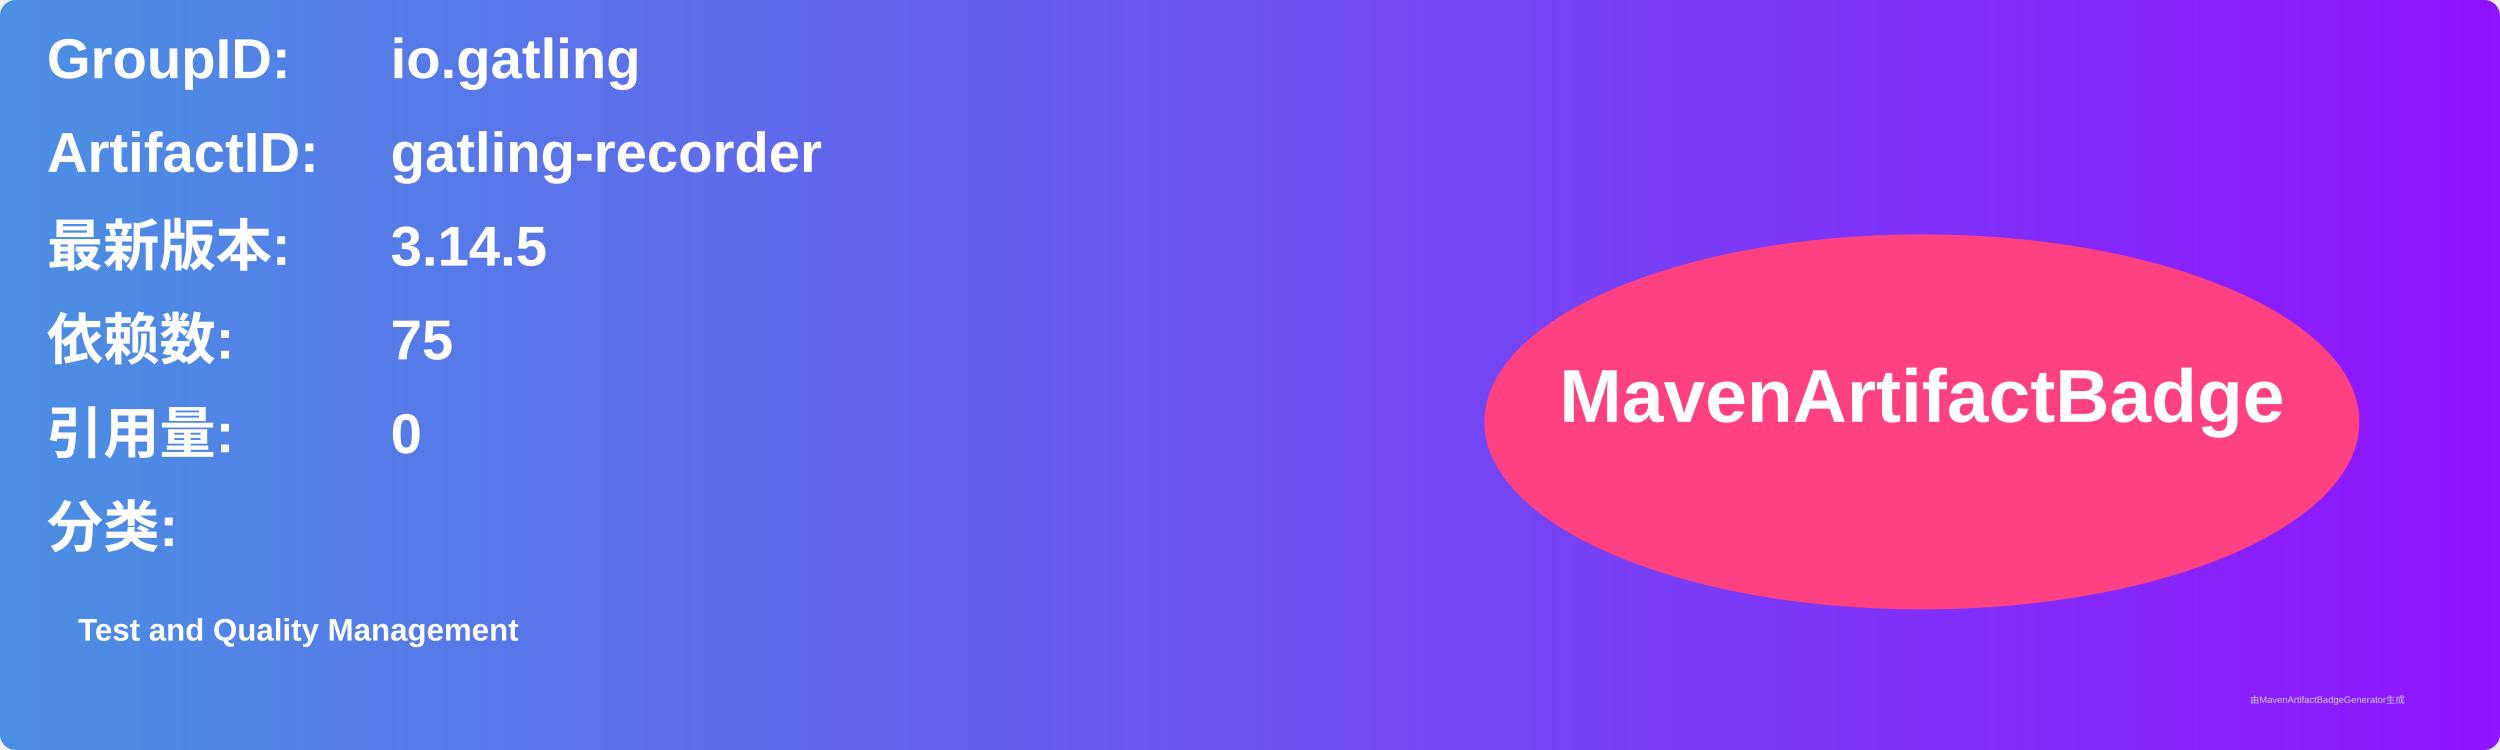
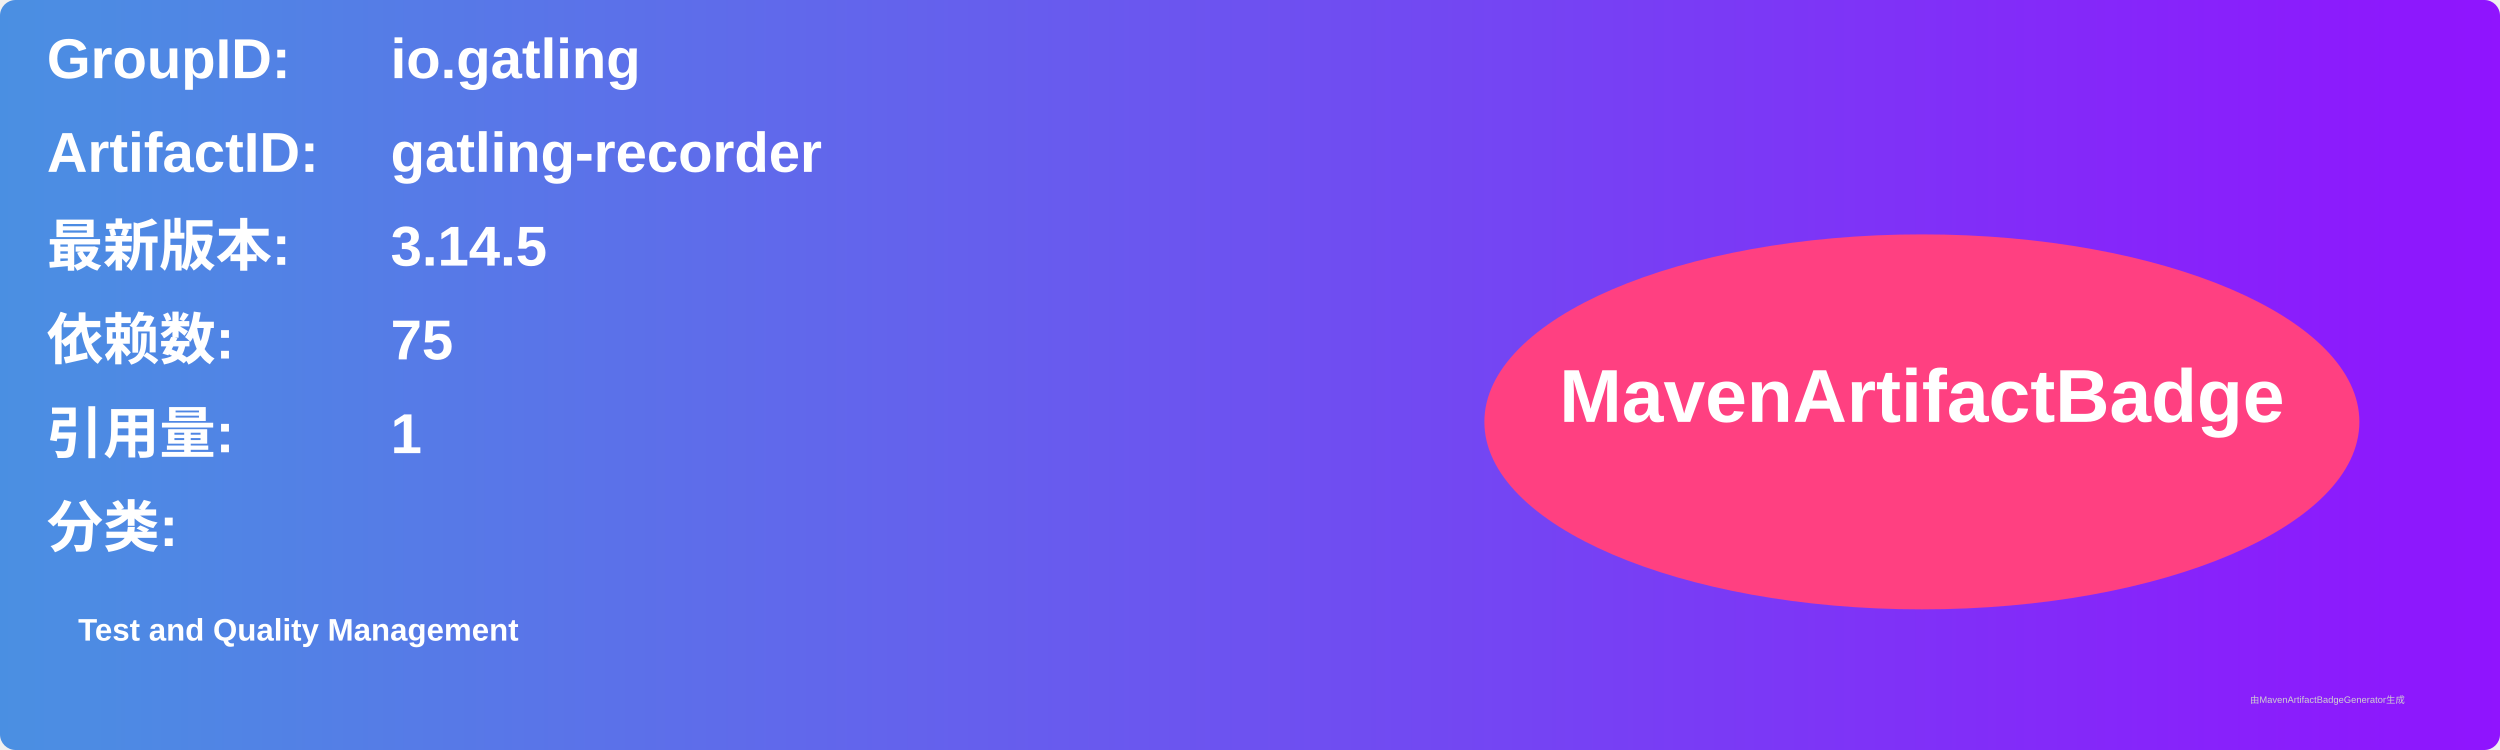
<svg xmlns="http://www.w3.org/2000/svg" width="800" height="240" viewBox="0 0 800 240">
  <linearGradient id="grad" x1="0%" y1="0%" x2="100%" y2="0%">
    <stop offset="0%" stop-color="#4a90e2" />
    <stop offset="100%" stop-color="#9013fe" />
  </linearGradient>
  <rect width="100%" height="100%" rx="5" ry="5" fill="url(#grad)" />
  <g transform="translate(15, 15)">
    <text x="0" y="10" font-family="Arial" font-size="18" fill="white" font-weight="bold" width="260">GroupID:</text>
    <text x="110" y="10" font-family="Arial" font-size="18" fill="white" font-weight="bold" width="460">io.gatling</text>
    <text x="0" y="40" font-family="Arial" font-size="18" fill="white" font-weight="bold" width="260">ArtifactID:</text>
    <text x="110" y="40" font-family="Arial" font-size="18" fill="white" font-weight="bold" width="460">gatling-recorder</text>
    <text x="0" y="70" font-family="Arial" font-size="18" fill="white" font-weight="bold">最新版本:</text>
    <text x="110" y="70" font-family="Arial" font-size="18" fill="white" font-weight="bold">
      <tspan font-weight="bold">3.14.5</tspan>
    </text>
    <text x="0" y="100" font-family="Arial" font-size="18" fill="white" font-weight="bold">依赖数: </text>
    <text x="110" y="100" font-family="Arial" font-size="18" fill="white">
      <tspan font-weight="bold">75</tspan>
    </text>
    <text x="0" y="130" font-family="Arial" font-size="18" fill="white" font-weight="bold">引用量: </text>
    <text x="110" y="130" font-family="Arial" font-size="18" fill="white">
-       <tspan font-weight="bold">0</tspan>
+       <tspan font-weight="bold">1</tspan>
    </text>
    <text x="0" y="160" font-family="Arial" font-size="18" fill="white" font-weight="bold">分类:</text>
    <text x="10" y="190" font-family="Arial" font-size="10" fill="white">
      <tspan font-weight="bold">Test and Quality Management</tspan>
    </text>
    <ellipse cx="600" cy="120" rx="140" ry="60" fill="#ff4081" />
    <text x="600" y="120" text-anchor="middle" font-family="Arial" font-size="24" fill="white" font-weight="bold">MavenArtifactBadge</text>
  </g>
  <text x="720" y="225" font-family="Arial" font-size="3" fill="#d0d0d0">由MavenArtifactBadgeGenerator生成</text>
</svg>
